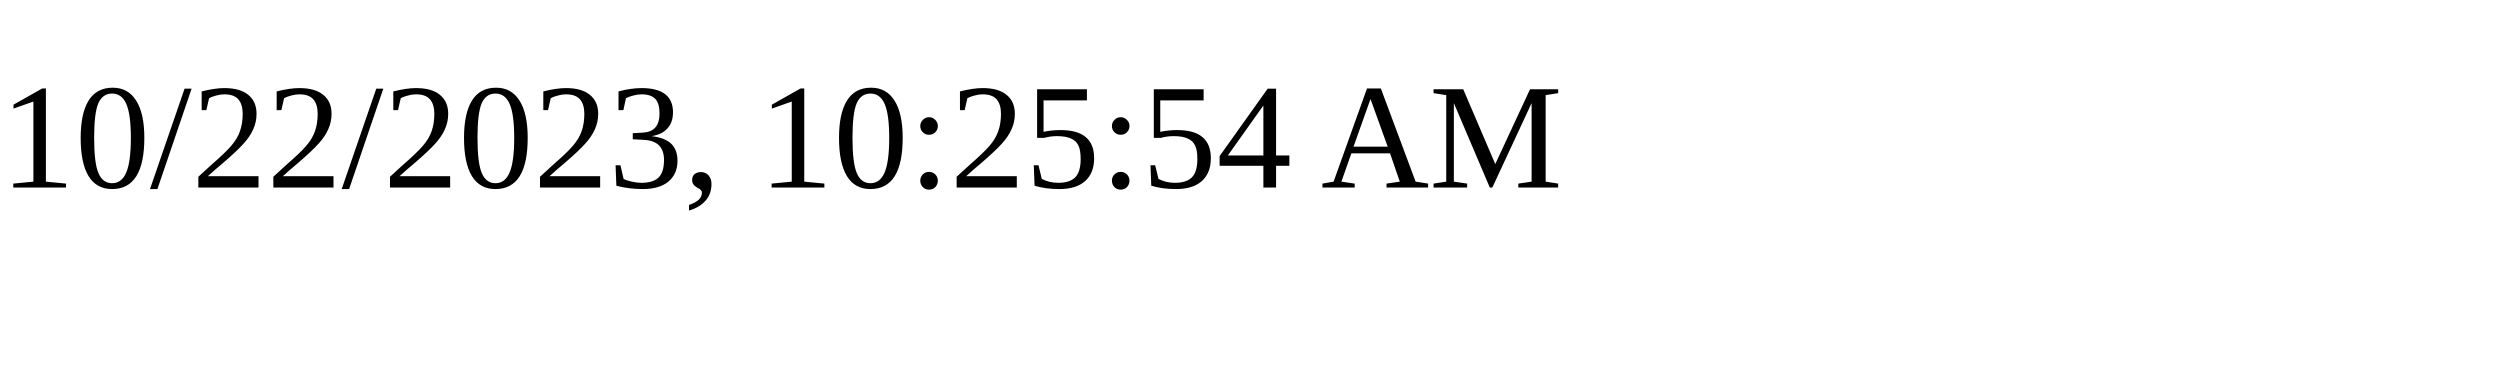
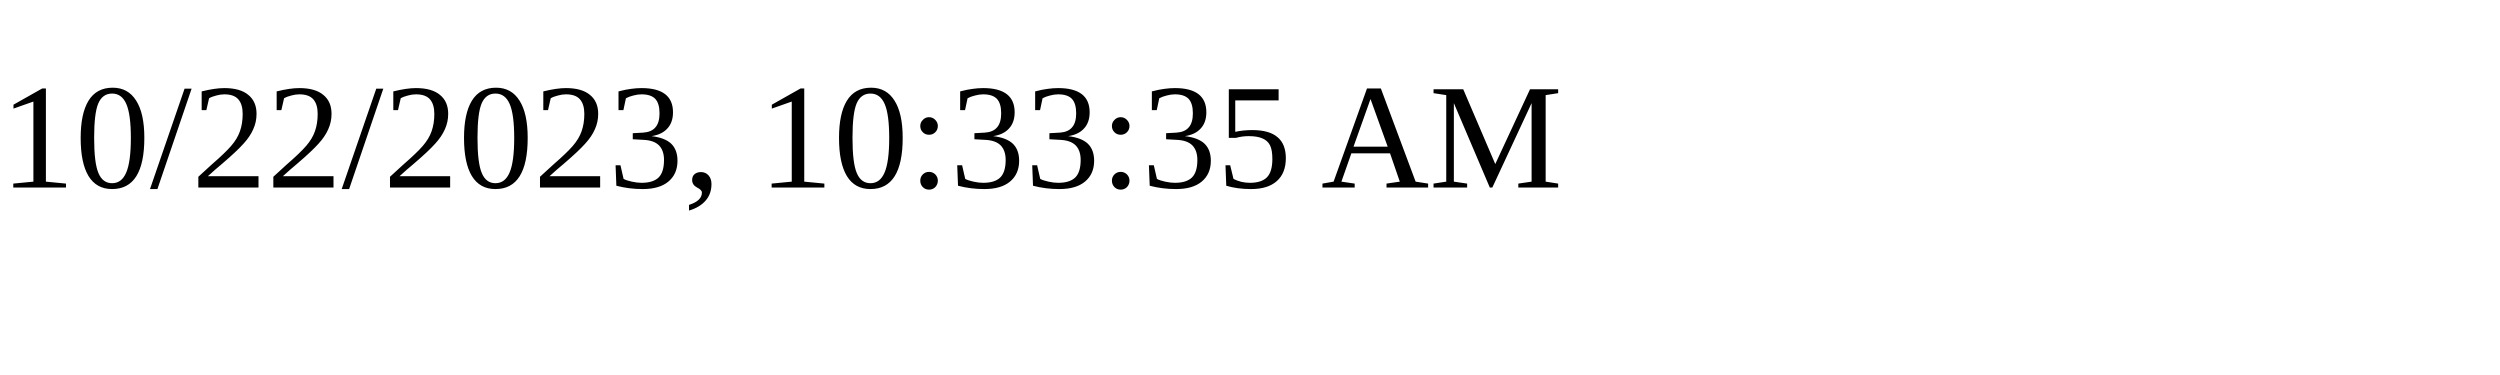
<svg xmlns="http://www.w3.org/2000/svg" height="30" width="200">
-   <text x="0" y="15">10/22/2023, 10:25:54 AM</text>
+   <text x="0" y="15">10/22/2023, 10:33:35 AM</text>
</svg>
